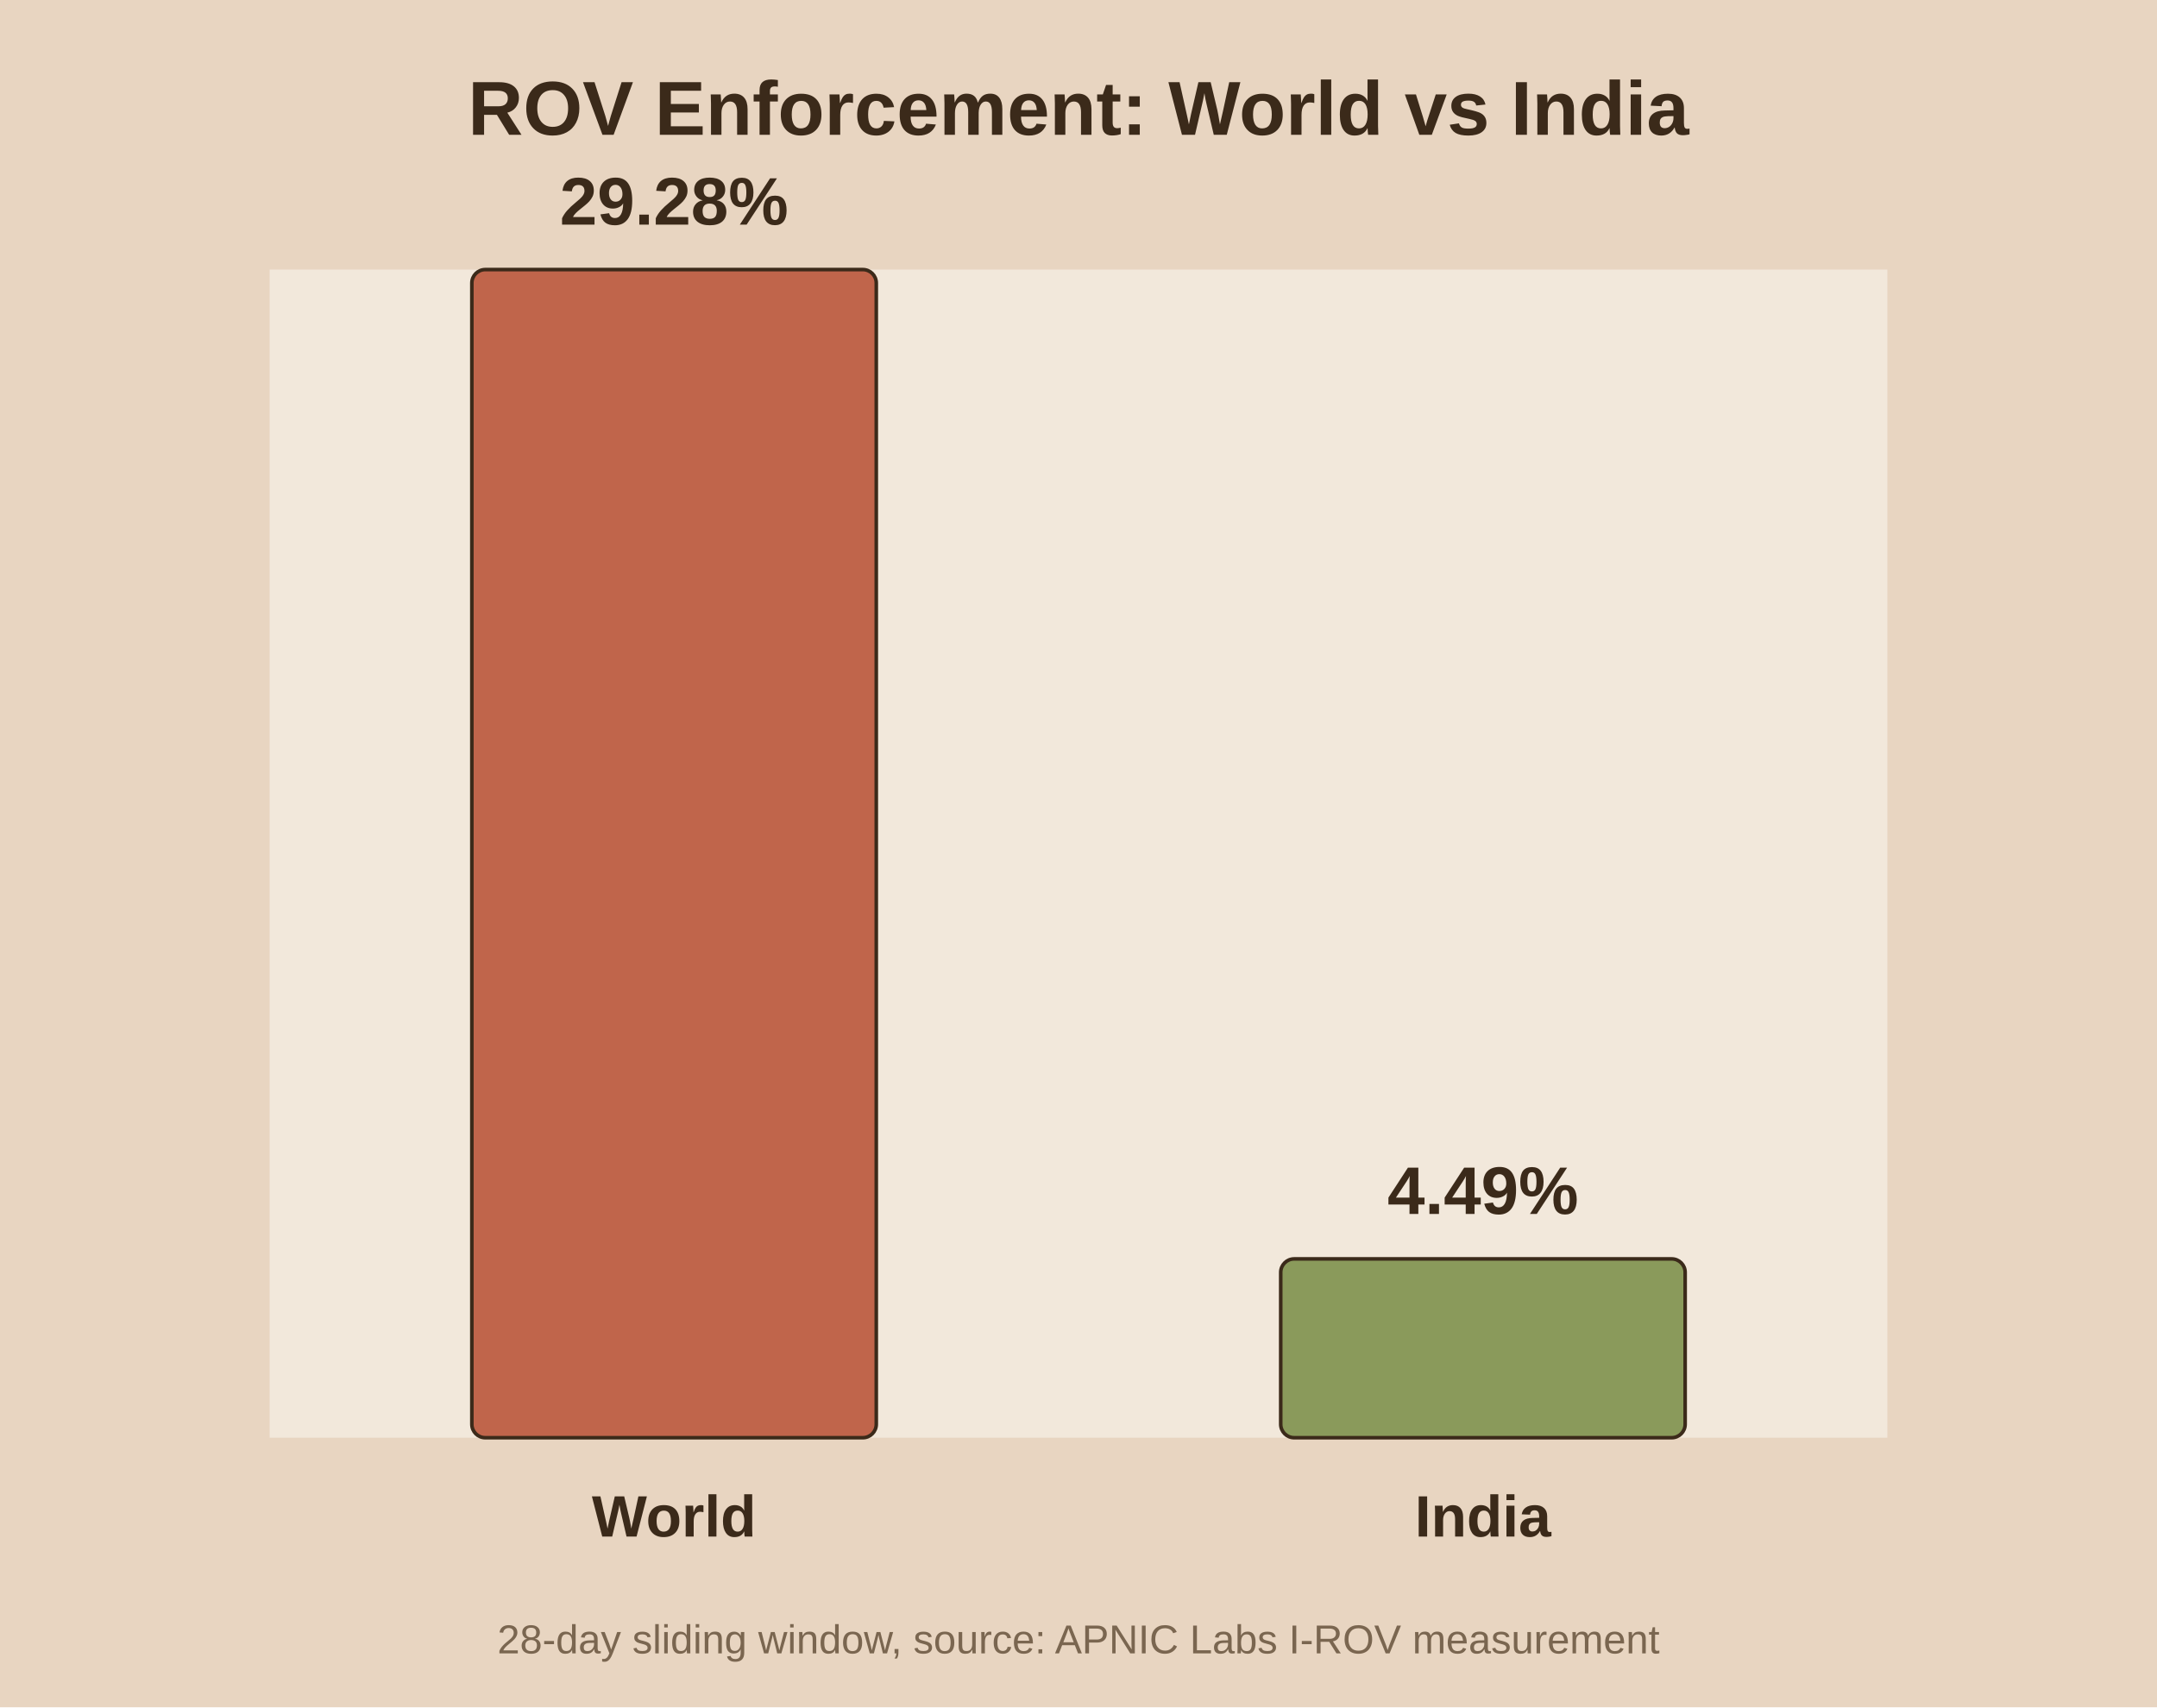
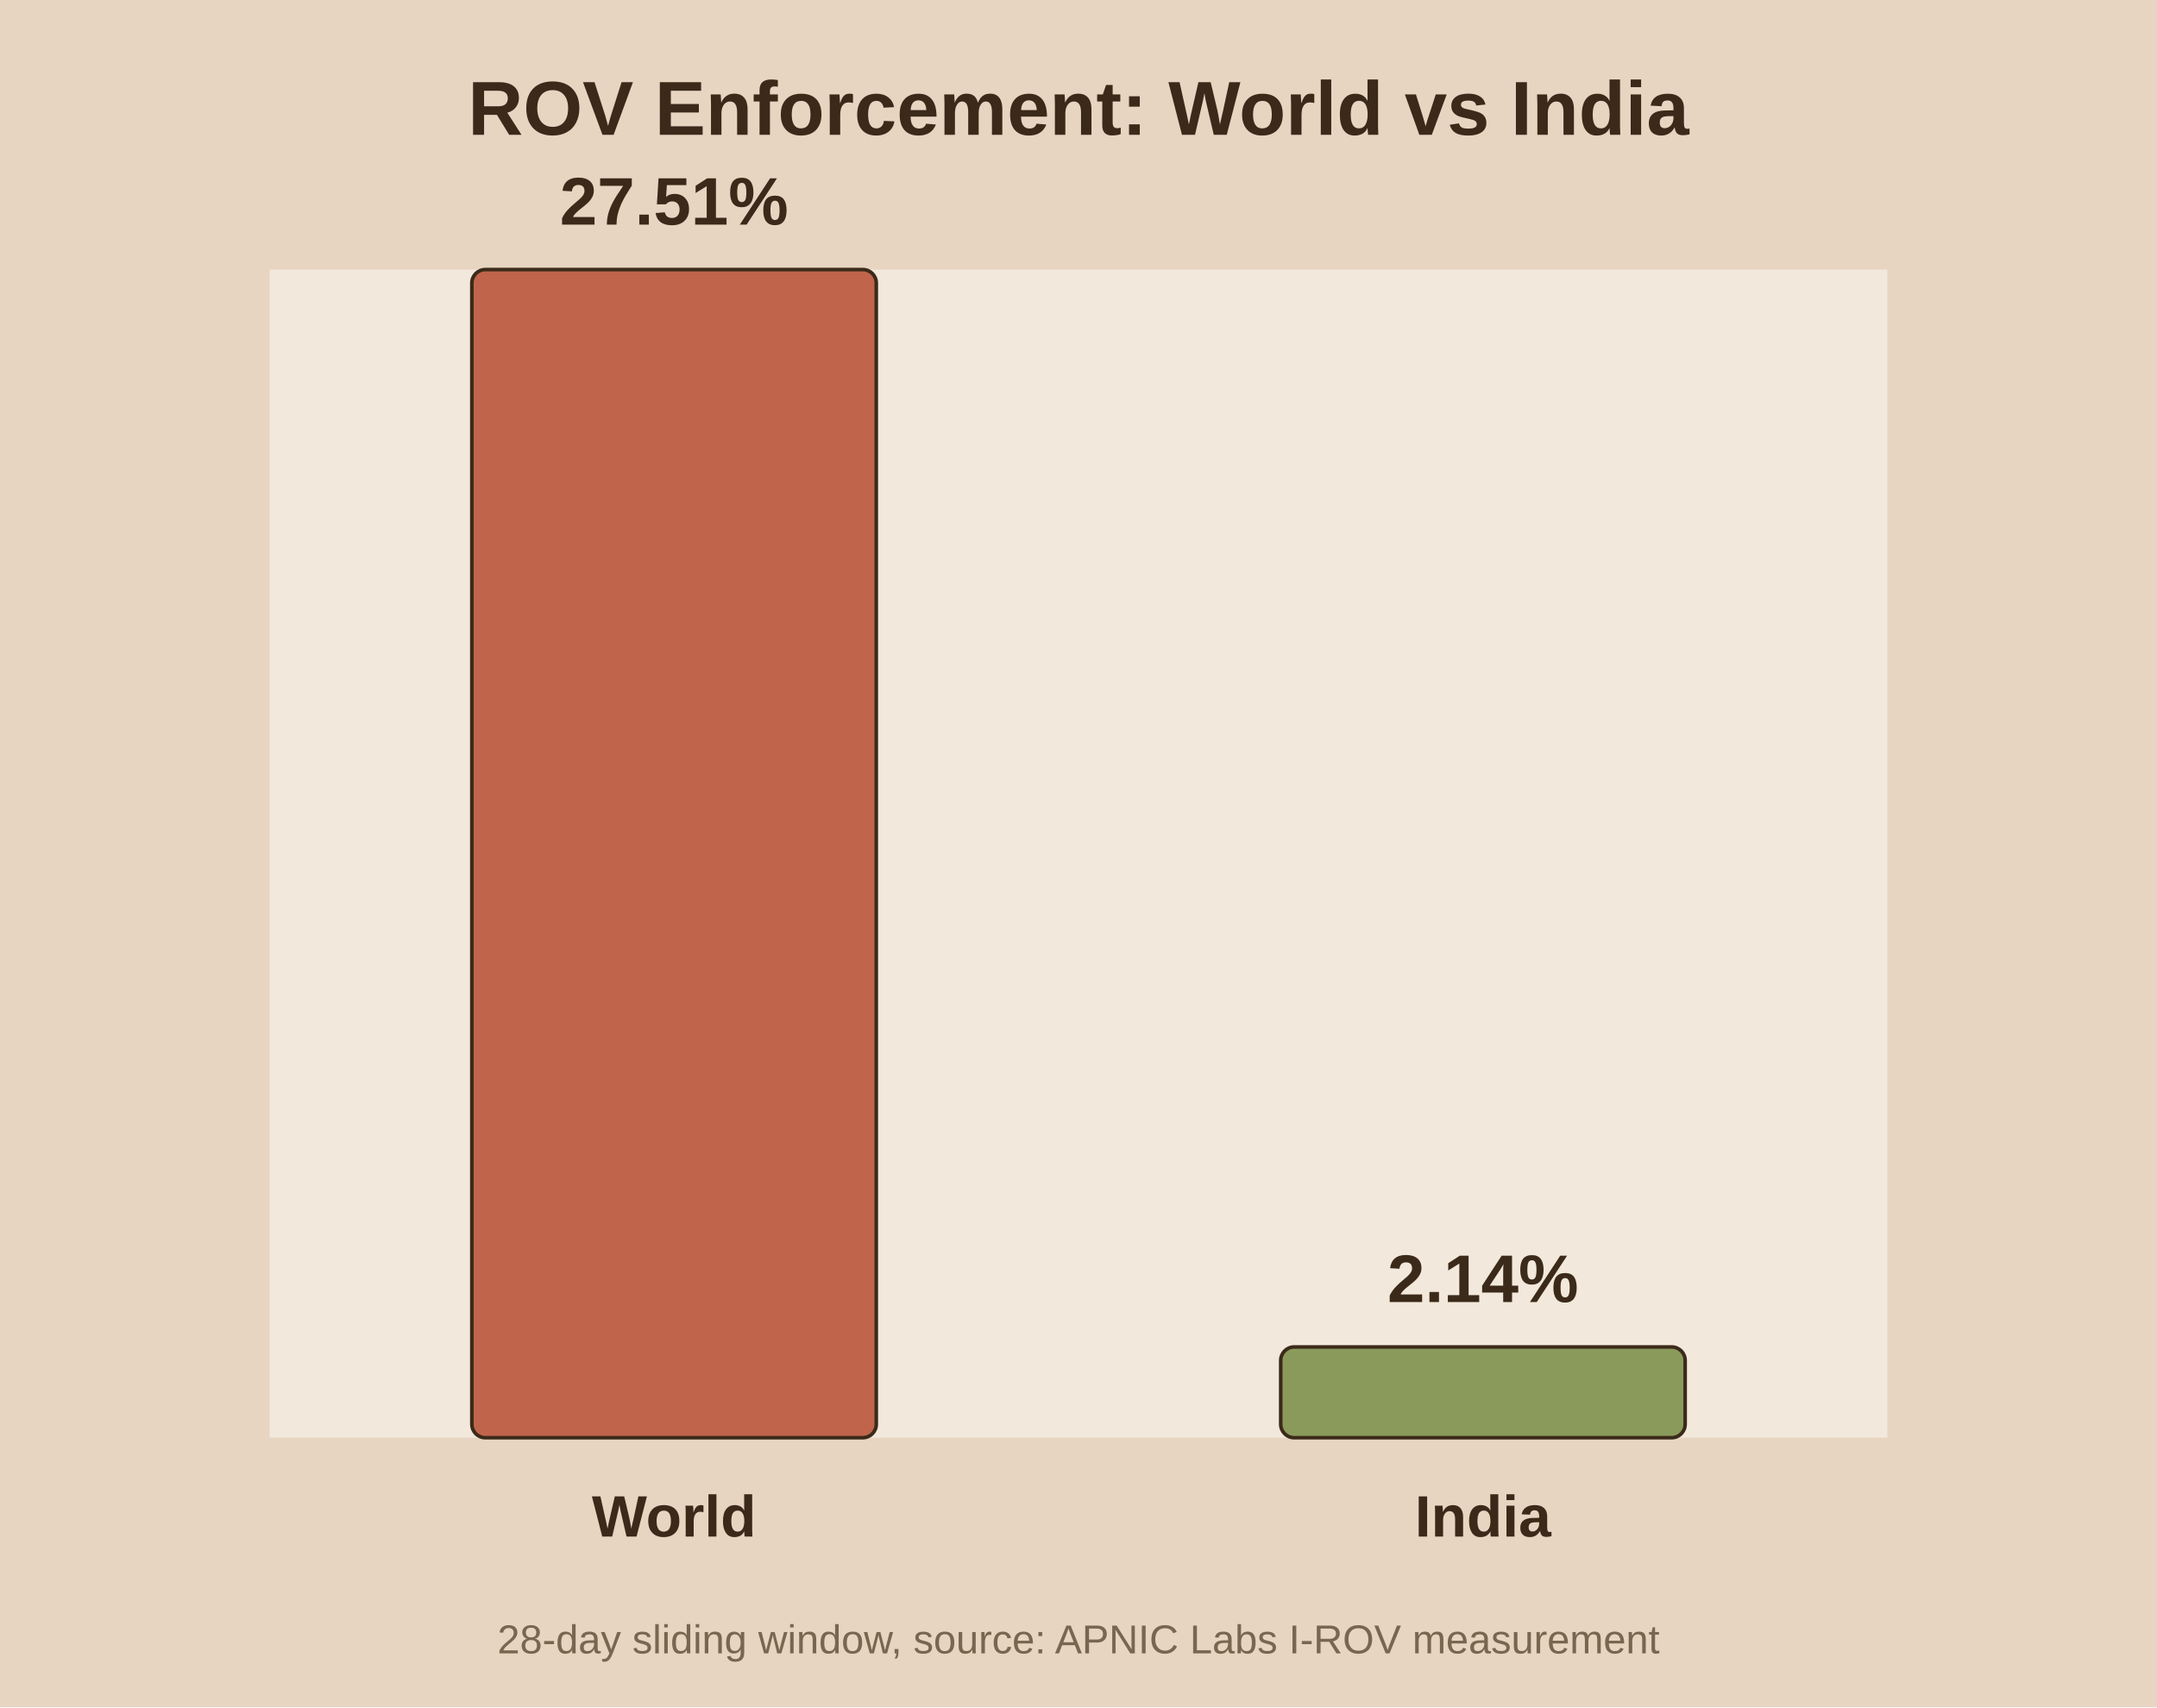
<svg xmlns="http://www.w3.org/2000/svg" viewBox="0 0 480 380">
  <rect width="480" height="380" fill="#e8d5c1" />
  <rect x="60" y="60" width="360" height="260" fill="#f2e8db" />
  <text x="240.0" y="30" text-anchor="middle" font-family="Arial" font-size="17" font-weight="bold" fill="#3b2a1a">ROV Enforcement: World vs India</text>
  <rect x="105.0" y="60.0" width="90.0" height="260.0" fill="#c0654b" stroke="#3b2a1a" stroke-width="0.8" rx="3" />
-   <text x="150.0" y="50.0" text-anchor="middle" font-family="Arial" font-size="15" font-weight="bold" fill="#3b2a1a">29.28%</text>
+   <text x="150.0" y="50.0" text-anchor="middle" font-family="Arial" font-size="15" font-weight="bold" fill="#3b2a1a">27.51%</text>
  <text x="150.0" y="342.0" text-anchor="middle" font-family="Arial" font-size="13" font-weight="bold" fill="#3b2a1a">World</text>
-   <rect x="285.0" y="280.2" width="90.0" height="39.8" fill="#8a9a5b" stroke="#3b2a1a" stroke-width="0.8" rx="3" />
-   <text x="330.0" y="270.2" text-anchor="middle" font-family="Arial" font-size="15" font-weight="bold" fill="#3b2a1a">4.49%</text>
+   <rect x="285.0" y="299.8" width="90.0" height="20.2" fill="#8a9a5b" stroke="#3b2a1a" stroke-width="0.8" rx="3" />
+   <text x="330.0" y="289.8" text-anchor="middle" font-family="Arial" font-size="15" font-weight="bold" fill="#3b2a1a">2.14%</text>
  <text x="330.0" y="342.0" text-anchor="middle" font-family="Arial" font-size="13" font-weight="bold" fill="#3b2a1a">India</text>
  <text x="240.0" y="368" text-anchor="middle" font-family="Arial" font-size="9" fill="#7a6650">28-day sliding window, source: APNIC Labs I-ROV measurement</text>
</svg>
